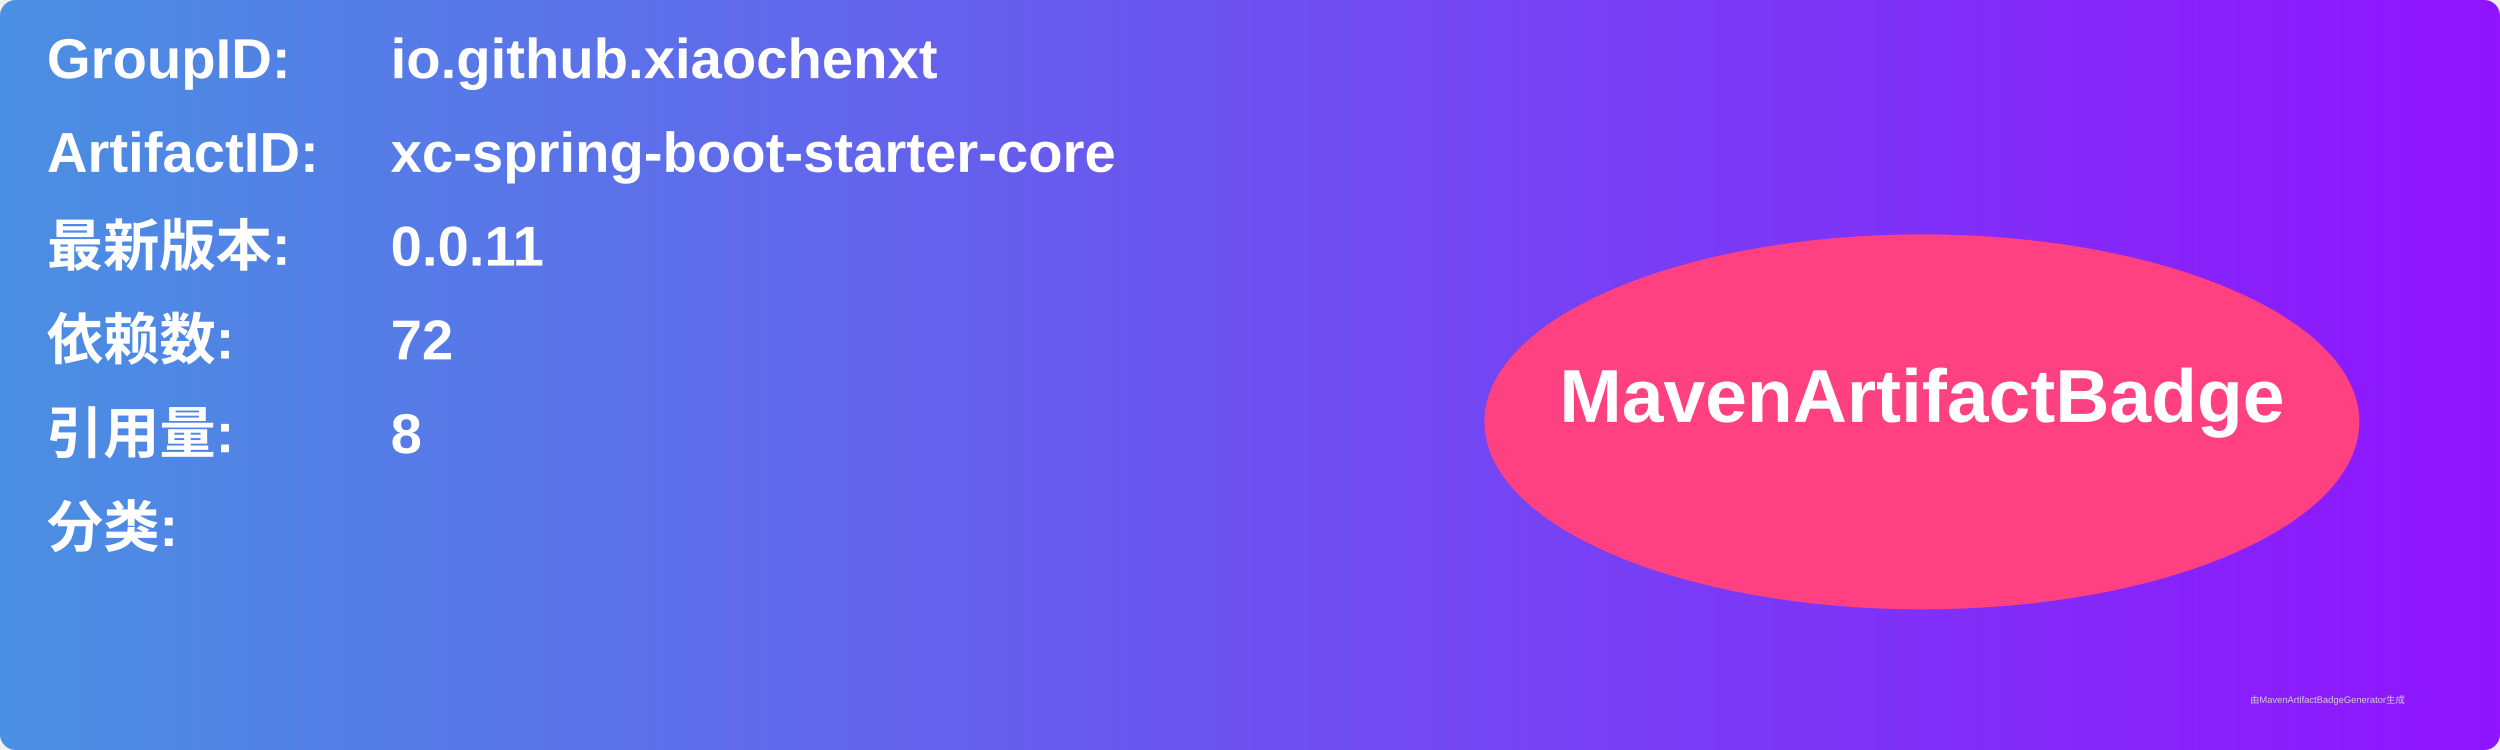
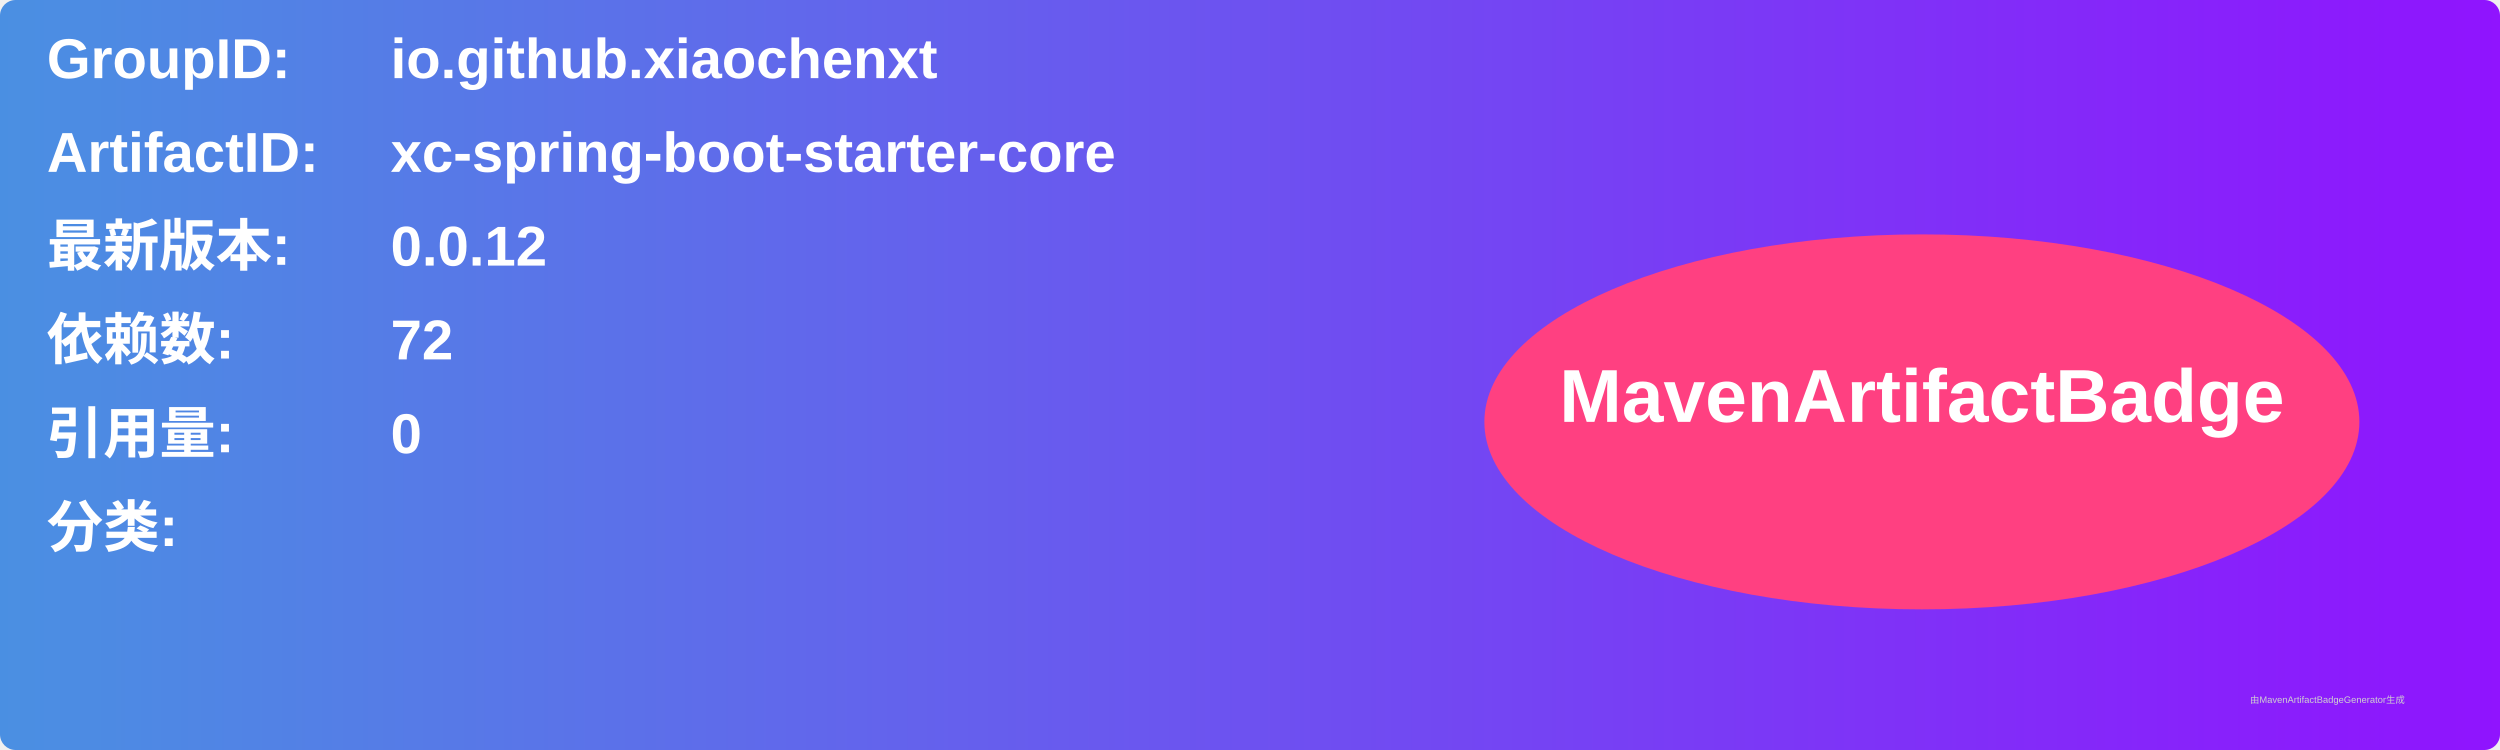
<svg xmlns="http://www.w3.org/2000/svg" width="800" height="240" viewBox="0 0 800 240">
  <linearGradient id="grad" x1="0%" y1="0%" x2="100%" y2="0%">
    <stop offset="0%" stop-color="#4a90e2" />
    <stop offset="100%" stop-color="#9013fe" />
  </linearGradient>
  <rect width="100%" height="100%" rx="5" ry="5" fill="url(#grad)" />
  <g transform="translate(15, 15)">
    <text x="0" y="10" font-family="Arial" font-size="18" fill="white" font-weight="bold" width="260">GroupID:</text>
    <text x="110" y="10" font-family="Arial" font-size="18" fill="white" font-weight="bold" width="460">io.github.xiaochenxt</text>
    <text x="0" y="40" font-family="Arial" font-size="18" fill="white" font-weight="bold" width="260">ArtifactID:</text>
    <text x="110" y="40" font-family="Arial" font-size="18" fill="white" font-weight="bold" width="460">xc-spring-boot-starter-core</text>
    <text x="0" y="70" font-family="Arial" font-size="18" fill="white" font-weight="bold">最新版本:</text>
    <text x="110" y="70" font-family="Arial" font-size="18" fill="white" font-weight="bold">
-       <tspan font-weight="bold">0.0.11</tspan>
+       <tspan font-weight="bold">0.0.12</tspan>
    </text>
    <text x="0" y="100" font-family="Arial" font-size="18" fill="white" font-weight="bold">依赖数: </text>
    <text x="110" y="100" font-family="Arial" font-size="18" fill="white">
      <tspan font-weight="bold">72</tspan>
    </text>
    <text x="0" y="130" font-family="Arial" font-size="18" fill="white" font-weight="bold">引用量: </text>
    <text x="110" y="130" font-family="Arial" font-size="18" fill="white">
-       <tspan font-weight="bold">8</tspan>
+       <tspan font-weight="bold">0</tspan>
    </text>
    <text x="0" y="160" font-family="Arial" font-size="18" fill="white" font-weight="bold">分类:</text>
    <text x="10" y="190" font-family="Arial" font-size="10" fill="white">
      <tspan font-weight="bold" />
    </text>
    <ellipse cx="600" cy="120" rx="140" ry="60" fill="#ff4081" />
    <text x="600" y="120" text-anchor="middle" font-family="Arial" font-size="24" fill="white" font-weight="bold">MavenArtifactBadge</text>
  </g>
  <text x="720" y="225" font-family="Arial" font-size="3" fill="#d0d0d0">由MavenArtifactBadgeGenerator生成</text>
</svg>
